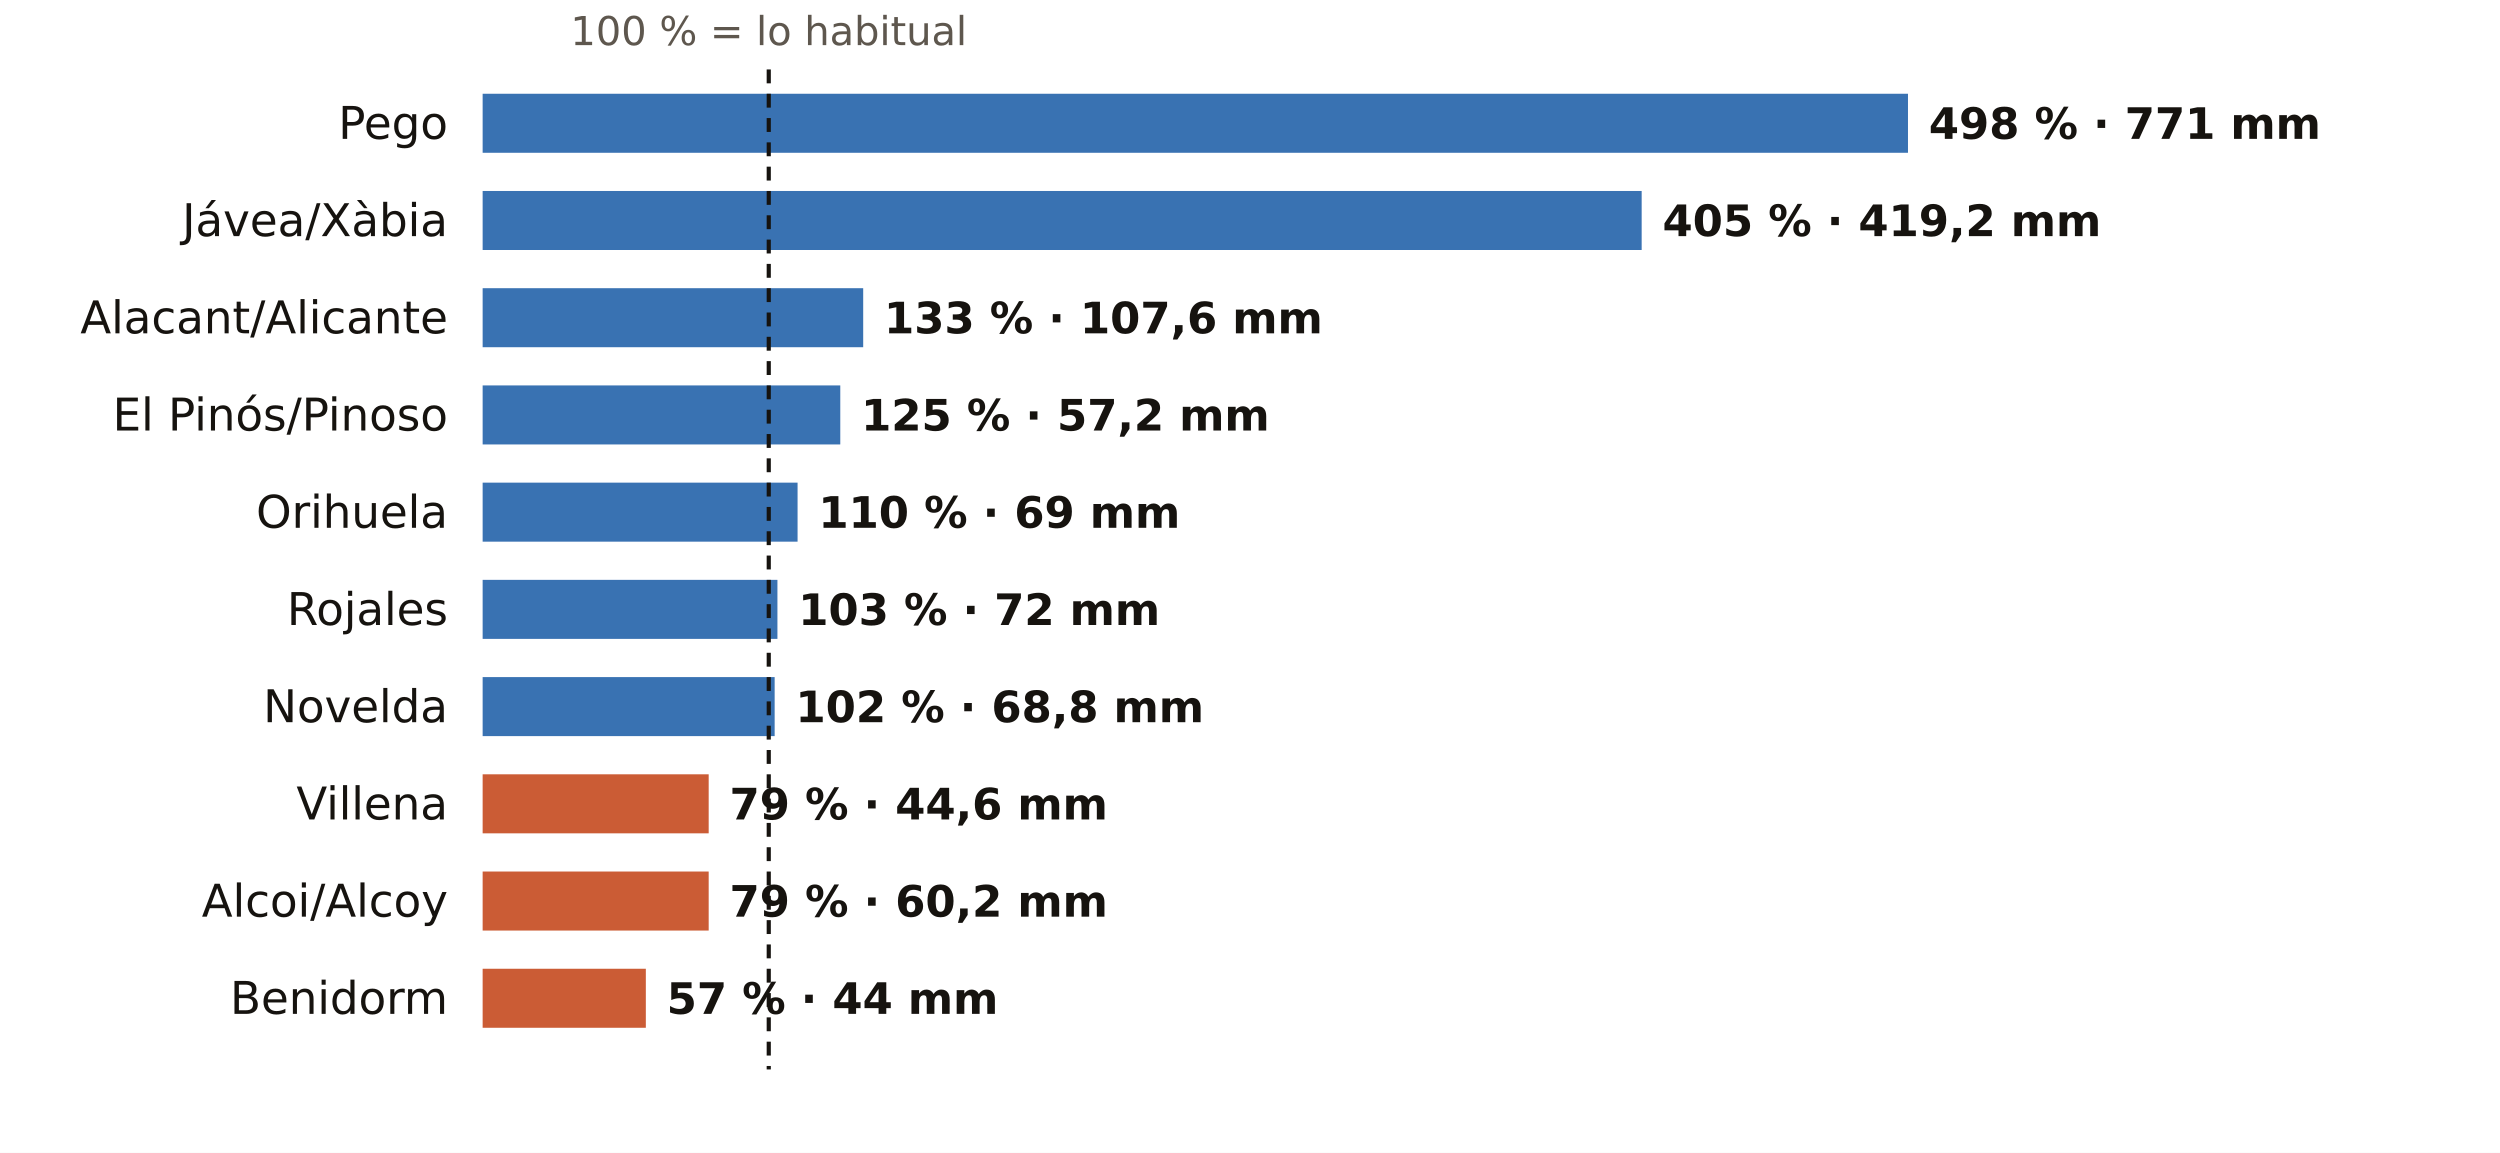
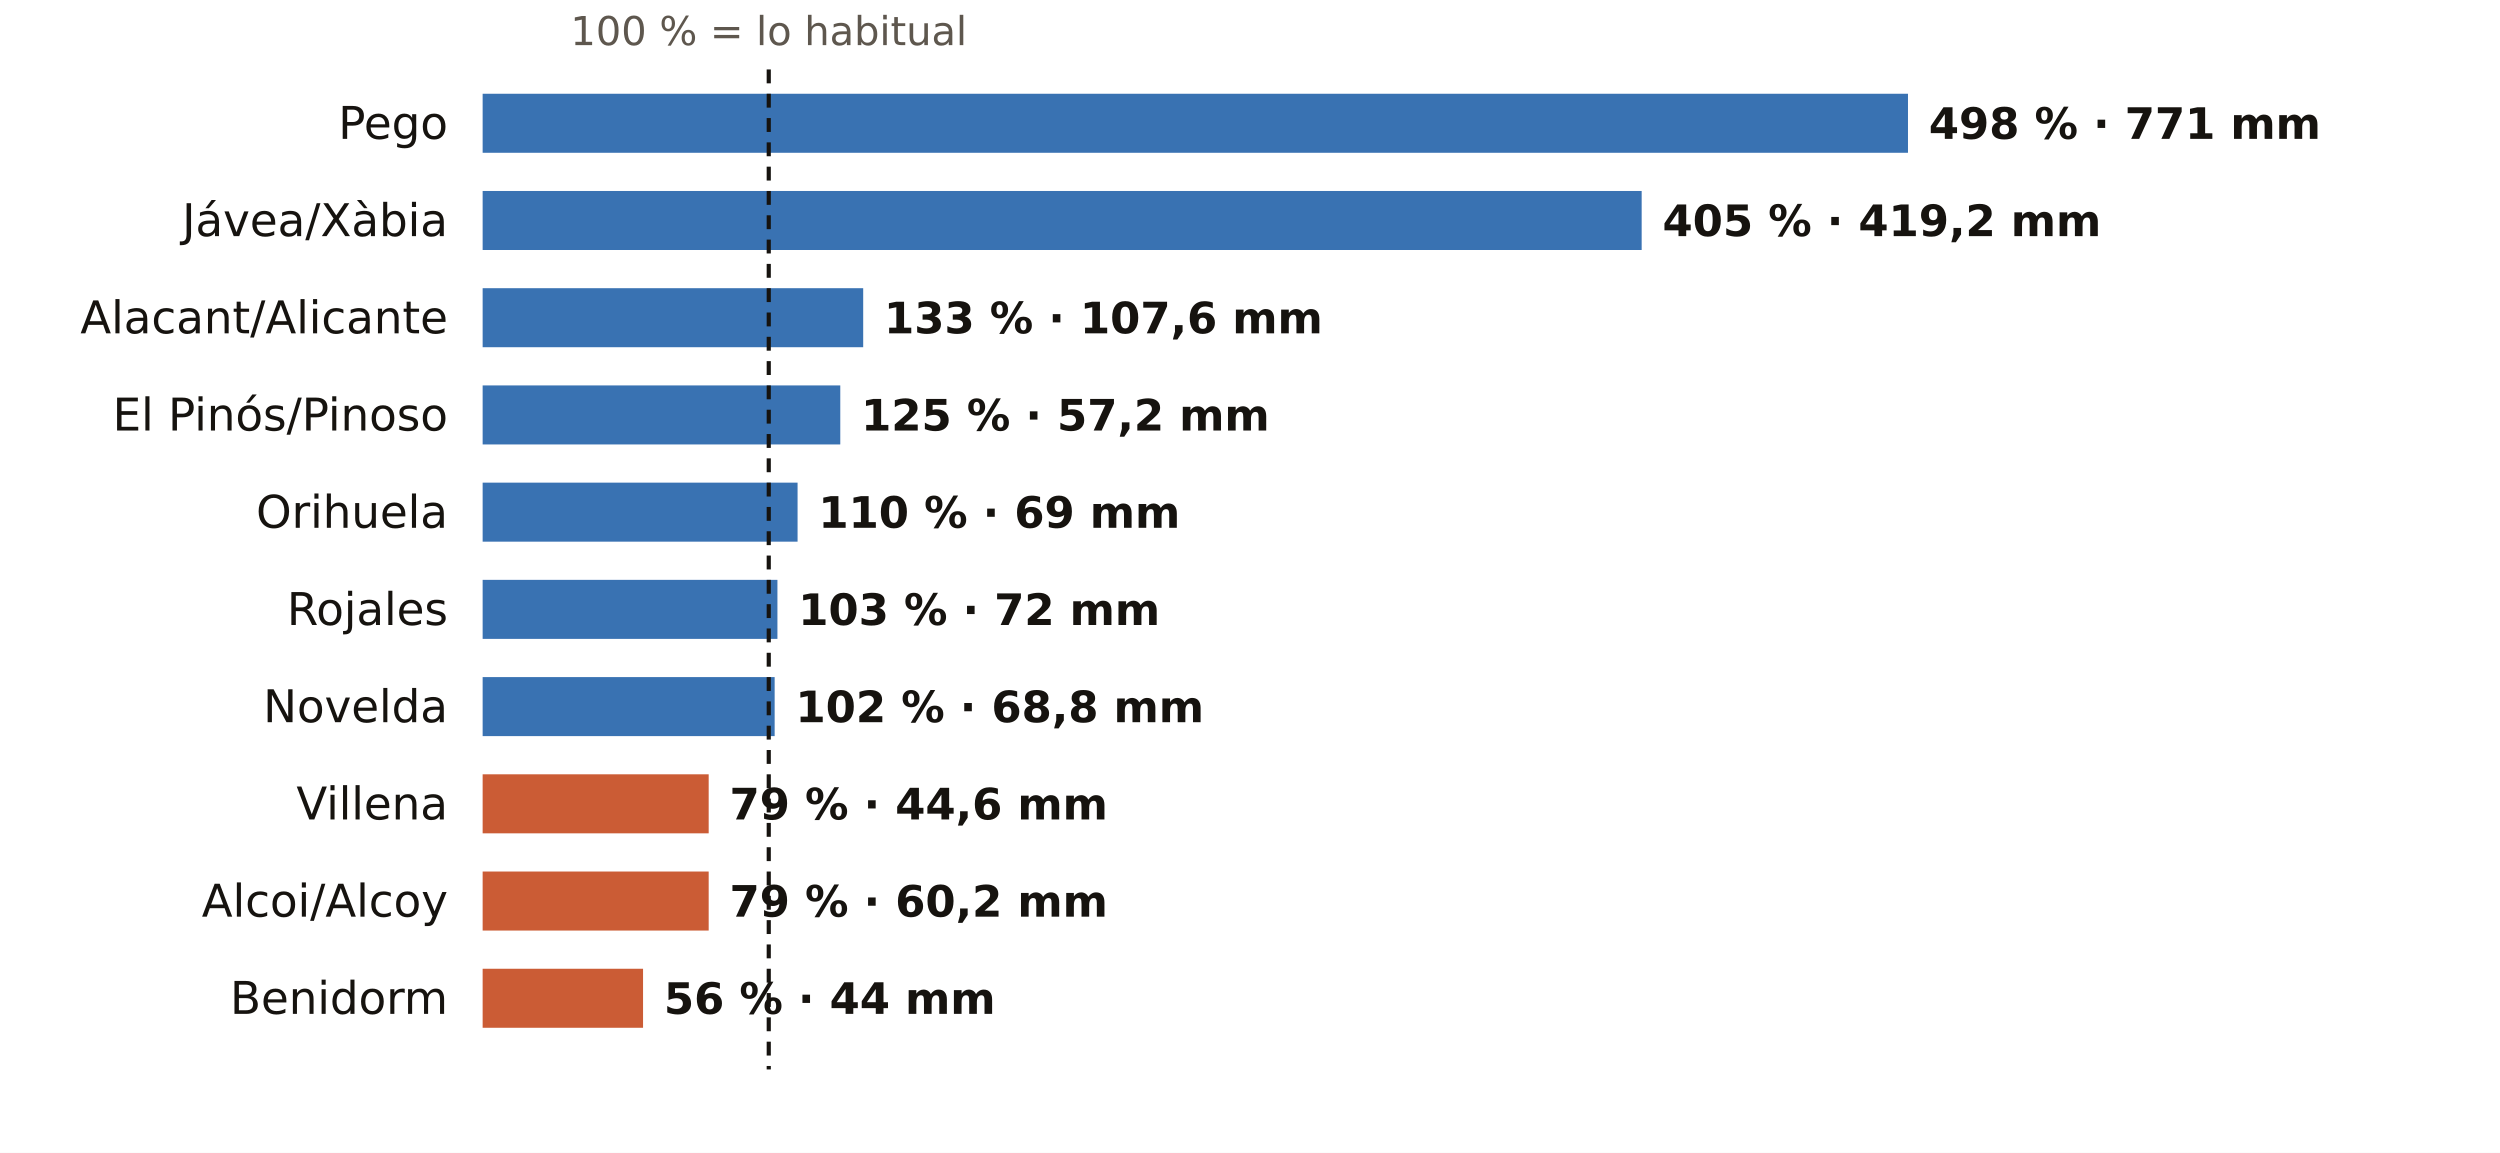
<svg xmlns="http://www.w3.org/2000/svg" viewBox="0 0 720 332" width="720" height="332" role="img" aria-label="El otoño en los pluviómetros de AEMET de Alicante: % de lo habitual">
  <rect width="720" height="332" fill="#FFFFFF" />
  <text x="221.4" y="13.0" font-size="11.5" fill="#5E574E" text-anchor="middle" font-weight="400" font-family="Public Sans, DejaVu Sans, Arial, sans-serif">100 % = lo habitual</text>
  <text x="129.0" y="40.0" font-size="13" fill="#16130F" text-anchor="end" font-weight="500" font-family="Public Sans, DejaVu Sans, Arial, sans-serif">Pego</text>
  <rect x="139" y="27" width="410.5" height="17" fill="#1F5FA8" opacity="0.88" />
  <text x="555.5" y="40.0" font-size="12.5" fill="#16130F" text-anchor="start" font-weight="600" font-family="Public Sans, DejaVu Sans, Arial, sans-serif">498 % · 771 mm</text>
  <text x="129.0" y="68.0" font-size="13" fill="#16130F" text-anchor="end" font-weight="500" font-family="Public Sans, DejaVu Sans, Arial, sans-serif">Jávea/Xàbia</text>
  <rect x="139" y="55" width="333.8" height="17" fill="#1F5FA8" opacity="0.88" />
  <text x="478.8" y="68.0" font-size="12.5" fill="#16130F" text-anchor="start" font-weight="600" font-family="Public Sans, DejaVu Sans, Arial, sans-serif">405 % · 419,2 mm</text>
  <text x="129.0" y="96.0" font-size="13" fill="#16130F" text-anchor="end" font-weight="500" font-family="Public Sans, DejaVu Sans, Arial, sans-serif">Alacant/Alicante</text>
  <rect x="139" y="83" width="109.6" height="17" fill="#1F5FA8" opacity="0.88" />
  <text x="254.6" y="96.0" font-size="12.5" fill="#16130F" text-anchor="start" font-weight="600" font-family="Public Sans, DejaVu Sans, Arial, sans-serif">133 % · 107,6 mm</text>
  <text x="129.0" y="124.0" font-size="13" fill="#16130F" text-anchor="end" font-weight="500" font-family="Public Sans, DejaVu Sans, Arial, sans-serif">El Pinós/Pinoso</text>
  <rect x="139" y="111" width="103.0" height="17" fill="#1F5FA8" opacity="0.88" />
  <text x="248.0" y="124.0" font-size="12.5" fill="#16130F" text-anchor="start" font-weight="600" font-family="Public Sans, DejaVu Sans, Arial, sans-serif">125 % · 57,2 mm</text>
  <text x="129.0" y="152.0" font-size="13" fill="#16130F" text-anchor="end" font-weight="500" font-family="Public Sans, DejaVu Sans, Arial, sans-serif">Orihuela</text>
  <rect x="139" y="139" width="90.7" height="17" fill="#1F5FA8" opacity="0.88" />
  <text x="235.7" y="152.0" font-size="12.5" fill="#16130F" text-anchor="start" font-weight="600" font-family="Public Sans, DejaVu Sans, Arial, sans-serif">110 % · 69 mm</text>
  <text x="129.0" y="180.0" font-size="13" fill="#16130F" text-anchor="end" font-weight="500" font-family="Public Sans, DejaVu Sans, Arial, sans-serif">Rojales</text>
  <rect x="139" y="167" width="84.9" height="17" fill="#1F5FA8" opacity="0.88" />
  <text x="229.9" y="180.0" font-size="12.5" fill="#16130F" text-anchor="start" font-weight="600" font-family="Public Sans, DejaVu Sans, Arial, sans-serif">103 % · 72 mm</text>
  <text x="129.0" y="208.0" font-size="13" fill="#16130F" text-anchor="end" font-weight="500" font-family="Public Sans, DejaVu Sans, Arial, sans-serif">Novelda</text>
  <rect x="139" y="195" width="84.1" height="17" fill="#1F5FA8" opacity="0.88" />
  <text x="229.1" y="208.0" font-size="12.5" fill="#16130F" text-anchor="start" font-weight="600" font-family="Public Sans, DejaVu Sans, Arial, sans-serif">102 % · 68,8 mm</text>
  <text x="129.0" y="236.0" font-size="13" fill="#16130F" text-anchor="end" font-weight="500" font-family="Public Sans, DejaVu Sans, Arial, sans-serif">Villena</text>
  <rect x="139" y="223" width="65.1" height="17" fill="#C4461A" opacity="0.88" />
  <text x="210.1" y="236.0" font-size="12.5" fill="#16130F" text-anchor="start" font-weight="600" font-family="Public Sans, DejaVu Sans, Arial, sans-serif">79 % · 44,6 mm</text>
  <text x="129.0" y="264.0" font-size="13" fill="#16130F" text-anchor="end" font-weight="500" font-family="Public Sans, DejaVu Sans, Arial, sans-serif">Alcoi/Alcoy</text>
  <rect x="139" y="251" width="65.1" height="17" fill="#C4461A" opacity="0.88" />
  <text x="210.1" y="264.0" font-size="12.5" fill="#16130F" text-anchor="start" font-weight="600" font-family="Public Sans, DejaVu Sans, Arial, sans-serif">79 % · 60,2 mm</text>
  <text x="129.0" y="292.0" font-size="13" fill="#16130F" text-anchor="end" font-weight="500" font-family="Public Sans, DejaVu Sans, Arial, sans-serif">Benidorm</text>
-   <rect x="139" y="279" width="47.0" height="17" fill="#C4461A" opacity="0.88" />
-   <text x="192.0" y="292.0" font-size="12.5" fill="#16130F" text-anchor="start" font-weight="600" font-family="Public Sans, DejaVu Sans, Arial, sans-serif">57 % · 44 mm</text>
+   <rect x="139" y="279" width="46.2" height="17" fill="#C4461A" opacity="0.88" />
+   <text x="191.2" y="292.0" font-size="12.5" fill="#16130F" text-anchor="start" font-weight="600" font-family="Public Sans, DejaVu Sans, Arial, sans-serif">56 % · 44 mm</text>
  <line x1="221.4" x2="221.4" y1="20" y2="308" stroke="#16130F" stroke-width="1.2" stroke-dasharray="4 3" />
</svg>
